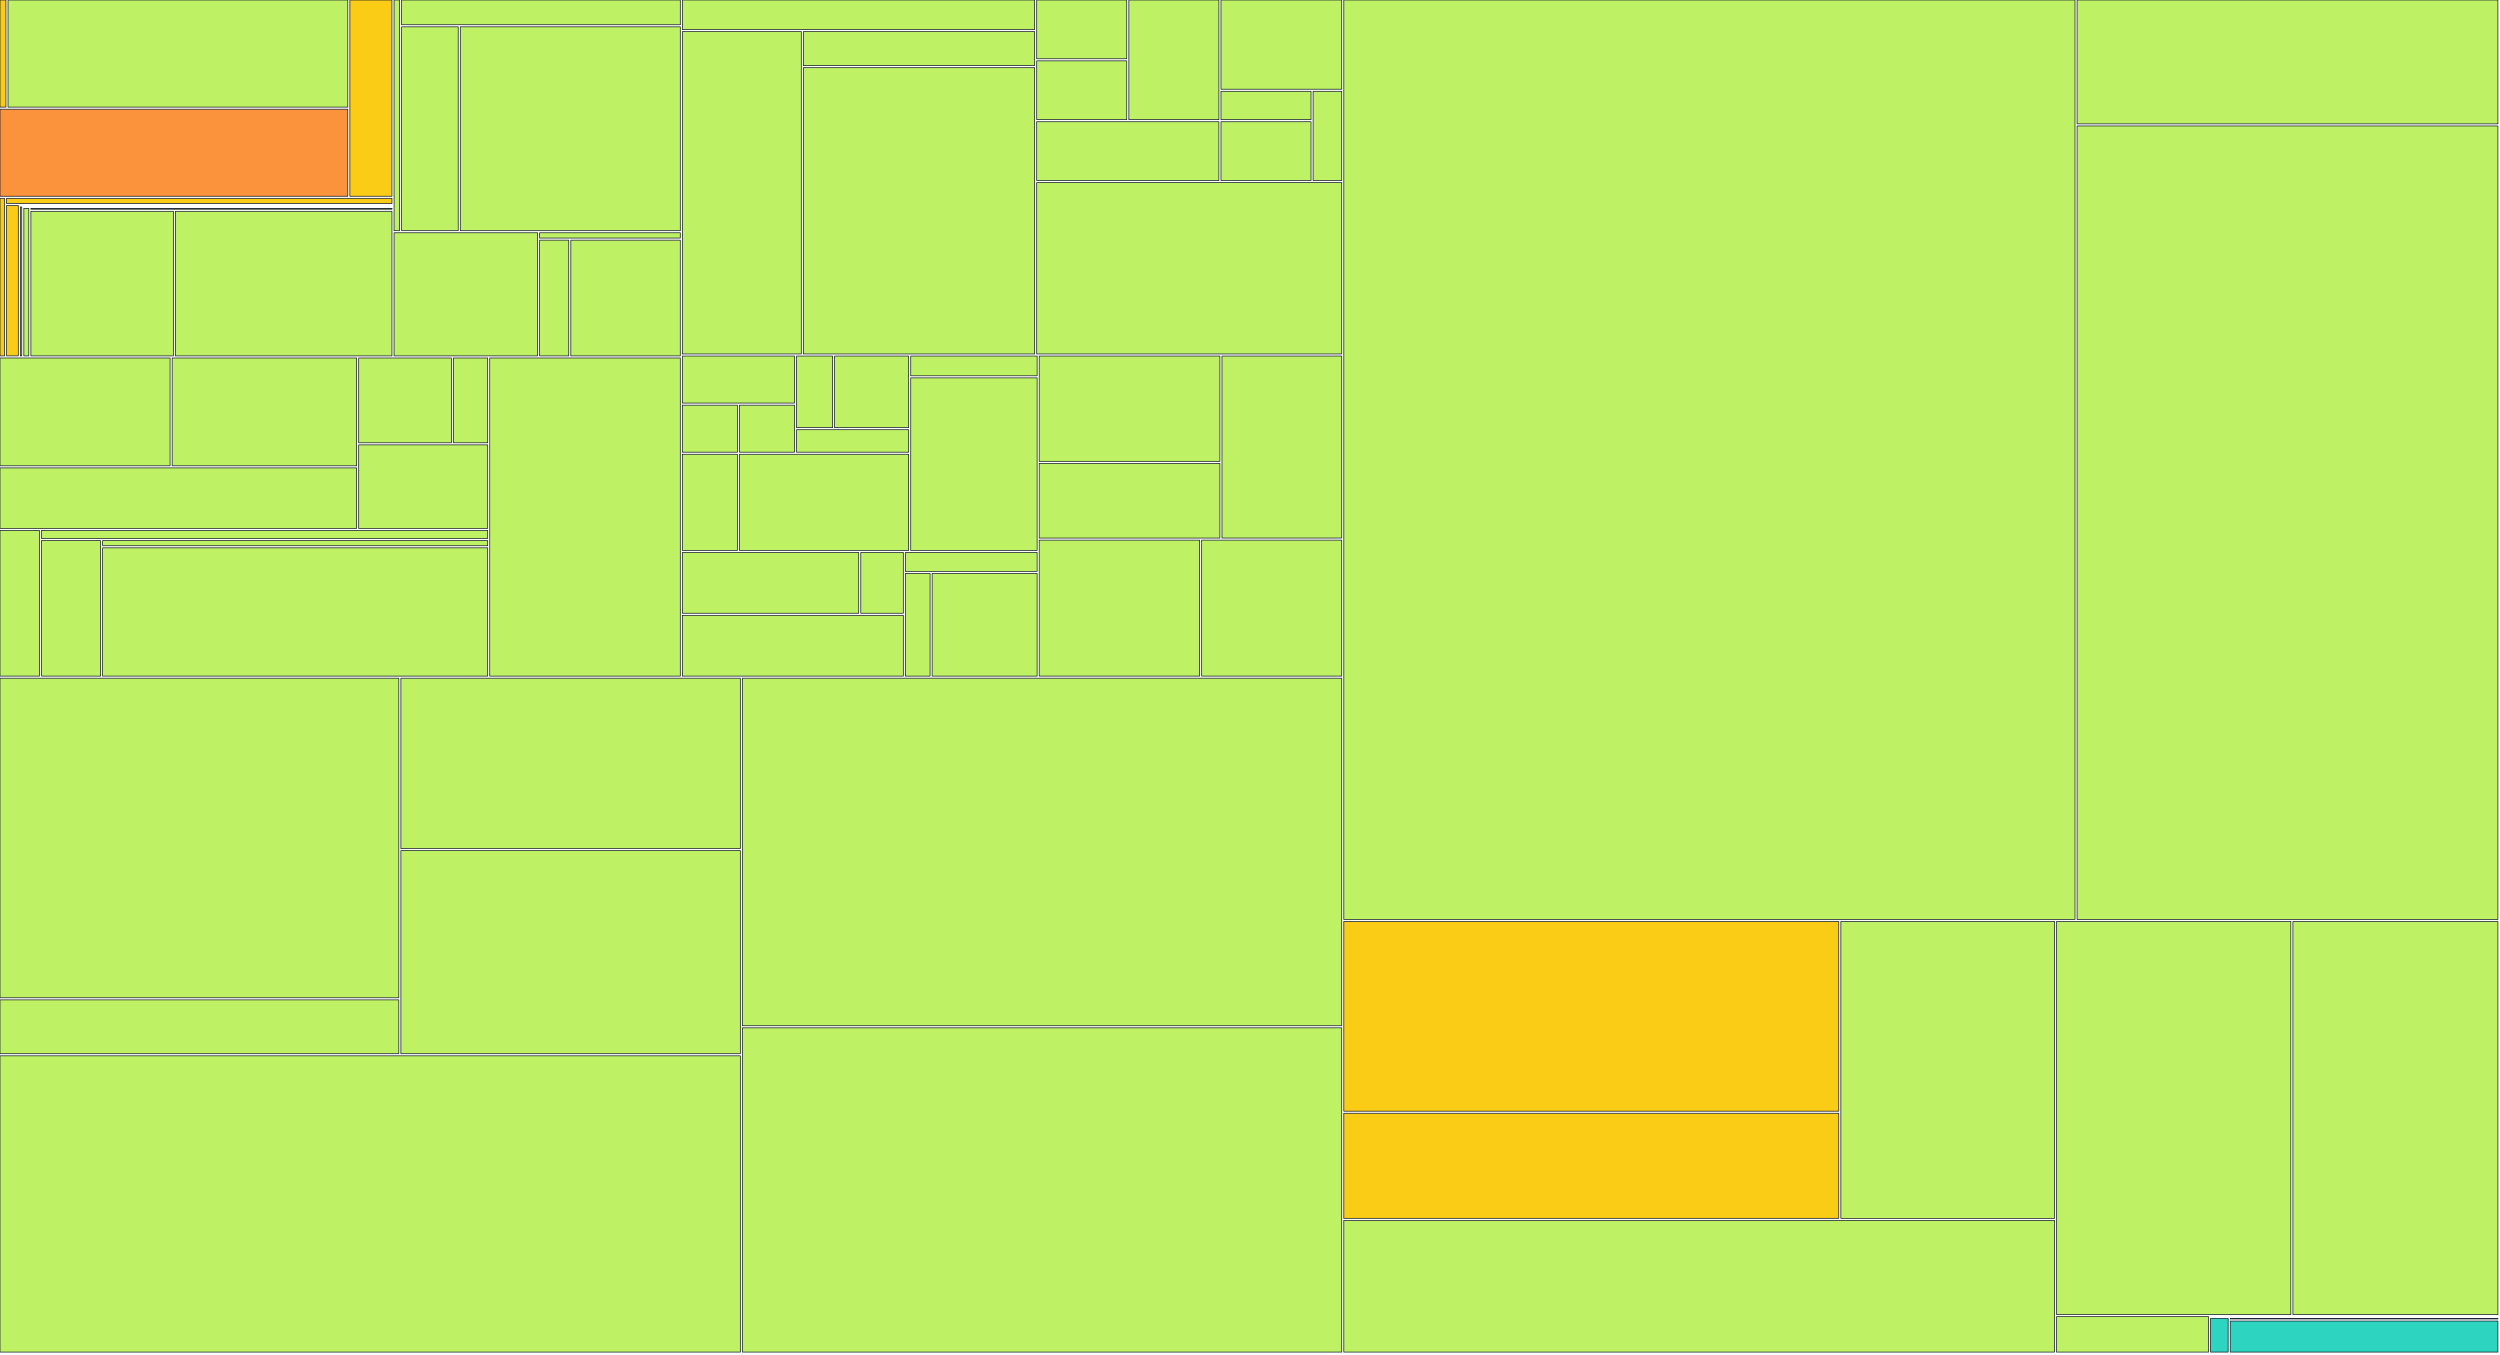
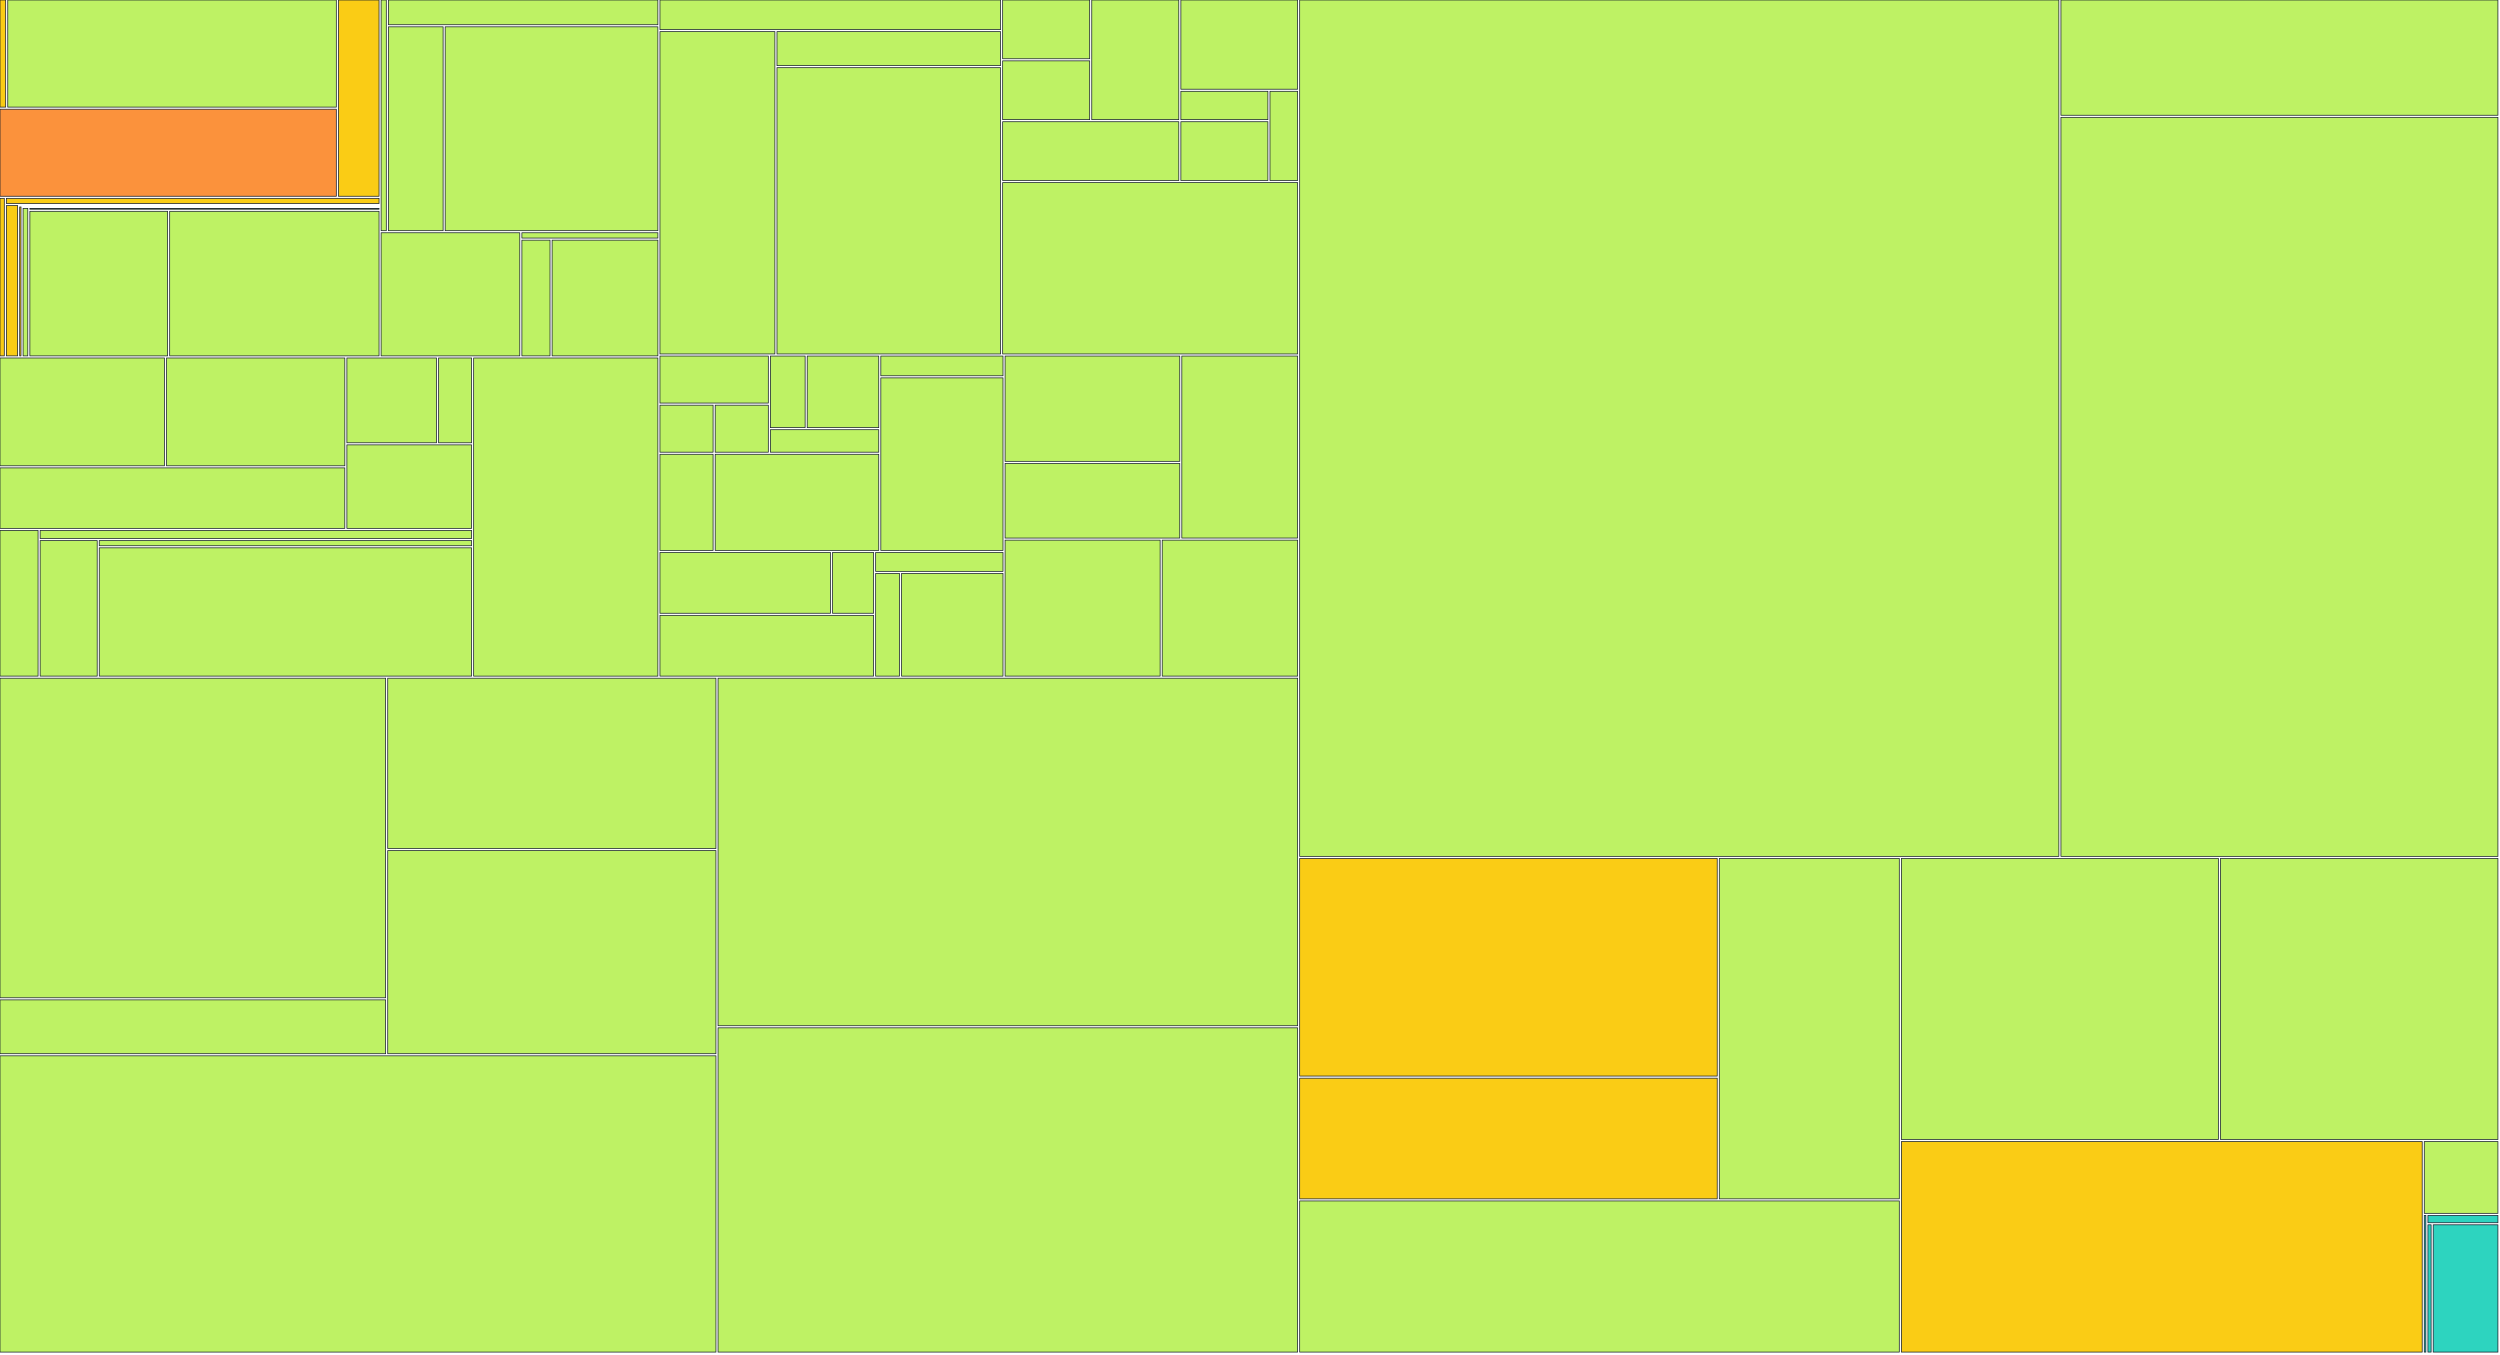
<svg xmlns="http://www.w3.org/2000/svg" width="1200" height="650" viewBox="0 0 1200 650">
  <g>
-     <rect x="0.00" y="0.00" width="2.85" height="51.41" fill="#facc15" stroke="#111827" stroke-width="0.35" />
-   </g>
-   <g>
-     <rect x="3.85" y="0.00" width="163.09" height="51.41" fill="#bef264" stroke="#111827" stroke-width="0.35" />
-   </g>
-   <g>
-     <rect x="0.00" y="52.41" width="166.94" height="41.79" fill="#fb923c" stroke="#111827" stroke-width="0.35" />
-   </g>
-   <g>
-     <rect x="167.94" y="0.00" width="20.20" height="94.20" fill="#facc15" stroke="#111827" stroke-width="0.35" />
-   </g>
-   <g>
-     <rect x="0.00" y="95.20" width="2.16" height="75.63" fill="#facc15" stroke="#111827" stroke-width="0.35" />
-   </g>
-   <g>
-     <rect x="3.16" y="95.20" width="184.98" height="2.47" fill="#facc15" stroke="#111827" stroke-width="0.35" />
-   </g>
-   <g>
-     <rect x="3.16" y="98.67" width="5.62" height="72.15" fill="#facc15" stroke="#111827" stroke-width="0.35" />
-   </g>
-   <g>
-     <rect x="9.78" y="98.67" width="178.36" height="0.00" fill="#facc15" stroke="#111827" stroke-width="0.35" />
-   </g>
-   <g>
-     <rect x="9.78" y="99.35" width="0.67" height="71.48" fill="#facc15" stroke="#111827" stroke-width="0.35" />
-   </g>
-   <g>
-     <rect x="11.45" y="99.35" width="176.69" height="0.00" fill="#facc15" stroke="#111827" stroke-width="0.35" />
-   </g>
-   <g>
-     <rect x="11.45" y="100.03" width="2.37" height="70.80" fill="#bef264" stroke="#111827" stroke-width="0.35" />
-   </g>
-   <g>
-     <rect x="14.83" y="100.03" width="173.32" height="0.39" fill="#bef264" stroke="#111827" stroke-width="0.35" />
-   </g>
-   <g>
-     <rect x="14.83" y="101.42" width="68.38" height="69.41" fill="#bef264" stroke="#111827" stroke-width="0.35" />
-   </g>
-   <g>
-     <rect x="84.21" y="101.42" width="103.93" height="69.41" fill="#bef264" stroke="#111827" stroke-width="0.35" />
-   </g>
-   <g>
-     <rect x="189.15" y="0.00" width="2.61" height="110.73" fill="#bef264" stroke="#111827" stroke-width="0.35" />
-   </g>
-   <g>
-     <rect x="192.76" y="0.00" width="133.78" height="11.88" fill="#bef264" stroke="#111827" stroke-width="0.35" />
-   </g>
-   <g>
-     <rect x="192.76" y="12.88" width="27.18" height="97.85" fill="#bef264" stroke="#111827" stroke-width="0.35" />
-   </g>
-   <g>
-     <rect x="220.94" y="12.88" width="105.60" height="97.85" fill="#bef264" stroke="#111827" stroke-width="0.35" />
-   </g>
-   <g>
-     <rect x="189.15" y="111.73" width="68.87" height="59.10" fill="#bef264" stroke="#111827" stroke-width="0.35" />
-   </g>
-   <g>
-     <rect x="259.01" y="111.73" width="67.52" height="2.54" fill="#bef264" stroke="#111827" stroke-width="0.35" />
-   </g>
-   <g>
-     <rect x="259.01" y="115.27" width="13.99" height="55.56" fill="#bef264" stroke="#111827" stroke-width="0.35" />
-   </g>
-   <g>
-     <rect x="274.00" y="115.27" width="52.53" height="55.56" fill="#bef264" stroke="#111827" stroke-width="0.35" />
-   </g>
-   <g>
-     <rect x="0.00" y="171.83" width="81.64" height="51.76" fill="#bef264" stroke="#111827" stroke-width="0.35" />
-   </g>
-   <g>
-     <rect x="82.64" y="171.83" width="88.53" height="51.76" fill="#bef264" stroke="#111827" stroke-width="0.35" />
-   </g>
-   <g>
-     <rect x="0.00" y="224.59" width="171.17" height="29.02" fill="#bef264" stroke="#111827" stroke-width="0.35" />
-   </g>
-   <g>
-     <rect x="172.17" y="171.83" width="44.49" height="40.71" fill="#bef264" stroke="#111827" stroke-width="0.35" />
-   </g>
-   <g>
-     <rect x="217.66" y="171.83" width="16.42" height="40.71" fill="#bef264" stroke="#111827" stroke-width="0.35" />
-   </g>
-   <g>
-     <rect x="172.17" y="213.54" width="61.92" height="40.07" fill="#bef264" stroke="#111827" stroke-width="0.35" />
-   </g>
-   <g>
-     <rect x="0.00" y="254.60" width="18.92" height="69.93" fill="#bef264" stroke="#111827" stroke-width="0.35" />
-   </g>
-   <g>
-     <rect x="19.92" y="254.60" width="214.16" height="3.88" fill="#bef264" stroke="#111827" stroke-width="0.35" />
-   </g>
-   <g>
-     <rect x="19.92" y="259.48" width="28.34" height="65.05" fill="#bef264" stroke="#111827" stroke-width="0.35" />
-   </g>
-   <g>
-     <rect x="49.26" y="259.48" width="184.82" height="2.48" fill="#bef264" stroke="#111827" stroke-width="0.35" />
-   </g>
-   <g>
-     <rect x="49.26" y="262.96" width="184.82" height="61.57" fill="#bef264" stroke="#111827" stroke-width="0.35" />
-   </g>
-   <g>
-     <rect x="235.08" y="171.83" width="91.46" height="152.71" fill="#bef264" stroke="#111827" stroke-width="0.35" />
-   </g>
-   <g>
-     <rect x="327.54" y="0.00" width="169.09" height="14.19" fill="#bef264" stroke="#111827" stroke-width="0.35" />
-   </g>
-   <g>
-     <rect x="327.54" y="15.19" width="57.08" height="154.71" fill="#bef264" stroke="#111827" stroke-width="0.35" />
-   </g>
-   <g>
-     <rect x="385.62" y="15.19" width="111.01" height="16.30" fill="#bef264" stroke="#111827" stroke-width="0.35" />
-   </g>
-   <g>
-     <rect x="385.62" y="32.49" width="111.01" height="137.41" fill="#bef264" stroke="#111827" stroke-width="0.35" />
-   </g>
-   <g>
-     <rect x="497.62" y="0.00" width="43.22" height="28.21" fill="#bef264" stroke="#111827" stroke-width="0.35" />
-   </g>
-   <g>
-     <rect x="497.62" y="29.21" width="43.22" height="28.21" fill="#bef264" stroke="#111827" stroke-width="0.35" />
-   </g>
-   <g>
-     <rect x="541.85" y="0.00" width="43.22" height="57.43" fill="#bef264" stroke="#111827" stroke-width="0.35" />
-   </g>
-   <g>
-     <rect x="497.62" y="58.43" width="87.44" height="28.21" fill="#bef264" stroke="#111827" stroke-width="0.35" />
-   </g>
-   <g>
-     <rect x="586.07" y="0.00" width="57.96" height="42.82" fill="#bef264" stroke="#111827" stroke-width="0.35" />
-   </g>
-   <g>
-     <rect x="586.07" y="43.82" width="43.22" height="13.61" fill="#bef264" stroke="#111827" stroke-width="0.35" />
-   </g>
-   <g>
-     <rect x="586.07" y="58.43" width="43.22" height="28.21" fill="#bef264" stroke="#111827" stroke-width="0.35" />
-   </g>
-   <g>
-     <rect x="630.29" y="43.82" width="13.74" height="42.82" fill="#bef264" stroke="#111827" stroke-width="0.35" />
-   </g>
-   <g>
-     <rect x="497.62" y="87.64" width="146.41" height="82.26" fill="#bef264" stroke="#111827" stroke-width="0.35" />
-   </g>
-   <g>
-     <rect x="327.54" y="170.90" width="53.81" height="22.57" fill="#bef264" stroke="#111827" stroke-width="0.35" />
-   </g>
-   <g>
-     <rect x="327.54" y="194.48" width="26.40" height="22.57" fill="#bef264" stroke="#111827" stroke-width="0.35" />
-   </g>
-   <g>
-     <rect x="354.94" y="194.48" width="26.40" height="22.57" fill="#bef264" stroke="#111827" stroke-width="0.35" />
-   </g>
-   <g>
-     <rect x="382.35" y="170.90" width="17.27" height="34.36" fill="#bef264" stroke="#111827" stroke-width="0.35" />
-   </g>
-   <g>
-     <rect x="400.62" y="170.90" width="35.54" height="34.36" fill="#bef264" stroke="#111827" stroke-width="0.35" />
-   </g>
-   <g>
-     <rect x="382.35" y="206.26" width="53.81" height="10.79" fill="#bef264" stroke="#111827" stroke-width="0.35" />
-   </g>
-   <g>
-     <rect x="327.54" y="218.05" width="26.40" height="46.14" fill="#bef264" stroke="#111827" stroke-width="0.35" />
-   </g>
-   <g>
-     <rect x="354.94" y="218.05" width="81.21" height="46.14" fill="#bef264" stroke="#111827" stroke-width="0.35" />
-   </g>
-   <g>
-     <rect x="437.16" y="170.90" width="60.66" height="9.48" fill="#bef264" stroke="#111827" stroke-width="0.35" />
-   </g>
-   <g>
-     <rect x="437.16" y="181.38" width="60.66" height="82.81" fill="#bef264" stroke="#111827" stroke-width="0.35" />
-   </g>
-   <g>
-     <rect x="327.54" y="265.19" width="84.64" height="29.17" fill="#bef264" stroke="#111827" stroke-width="0.35" />
-   </g>
-   <g>
-     <rect x="413.18" y="265.19" width="20.41" height="29.17" fill="#bef264" stroke="#111827" stroke-width="0.35" />
-   </g>
-   <g>
-     <rect x="327.54" y="295.36" width="106.05" height="29.17" fill="#bef264" stroke="#111827" stroke-width="0.35" />
-   </g>
-   <g>
-     <rect x="434.59" y="265.19" width="63.23" height="9.06" fill="#bef264" stroke="#111827" stroke-width="0.35" />
-   </g>
-   <g>
-     <rect x="434.59" y="275.25" width="11.85" height="49.29" fill="#bef264" stroke="#111827" stroke-width="0.35" />
-   </g>
-   <g>
-     <rect x="447.43" y="275.25" width="50.38" height="49.29" fill="#bef264" stroke="#111827" stroke-width="0.35" />
-   </g>
-   <g>
-     <rect x="498.82" y="170.90" width="86.73" height="50.54" fill="#bef264" stroke="#111827" stroke-width="0.35" />
-   </g>
-   <g>
-     <rect x="498.82" y="222.45" width="86.73" height="35.82" fill="#bef264" stroke="#111827" stroke-width="0.35" />
-   </g>
-   <g>
-     <rect x="586.55" y="170.90" width="57.49" height="87.36" fill="#bef264" stroke="#111827" stroke-width="0.35" />
-   </g>
-   <g>
-     <rect x="498.82" y="259.26" width="76.98" height="65.27" fill="#bef264" stroke="#111827" stroke-width="0.35" />
-   </g>
-   <g>
-     <rect x="576.80" y="259.26" width="67.23" height="65.27" fill="#bef264" stroke="#111827" stroke-width="0.35" />
-   </g>
-   <g>
-     <rect x="0.00" y="325.53" width="191.43" height="153.41" fill="#bef264" stroke="#111827" stroke-width="0.35" />
-   </g>
-   <g>
-     <rect x="0.00" y="479.94" width="191.43" height="25.85" fill="#bef264" stroke="#111827" stroke-width="0.35" />
-   </g>
-   <g>
-     <rect x="192.43" y="325.53" width="162.93" height="81.75" fill="#bef264" stroke="#111827" stroke-width="0.35" />
-   </g>
-   <g>
-     <rect x="192.43" y="408.28" width="162.93" height="97.51" fill="#bef264" stroke="#111827" stroke-width="0.35" />
-   </g>
-   <g>
-     <rect x="0.00" y="506.80" width="355.36" height="142.20" fill="#bef264" stroke="#111827" stroke-width="0.35" />
-   </g>
-   <g>
-     <rect x="356.36" y="325.53" width="287.67" height="166.83" fill="#bef264" stroke="#111827" stroke-width="0.35" />
-   </g>
-   <g>
-     <rect x="356.36" y="493.36" width="287.67" height="155.64" fill="#bef264" stroke="#111827" stroke-width="0.35" />
-   </g>
-   <g>
-     <rect x="645.03" y="0.00" width="350.97" height="441.31" fill="#bef264" stroke="#111827" stroke-width="0.35" />
-   </g>
-   <g>
-     <rect x="997.00" y="0.00" width="202.00" height="59.46" fill="#bef264" stroke="#111827" stroke-width="0.35" />
-   </g>
-   <g>
-     <rect x="997.00" y="60.46" width="202.00" height="380.85" fill="#bef264" stroke="#111827" stroke-width="0.35" />
-   </g>
-   <g>
-     <rect x="645.03" y="442.31" width="237.58" height="91.06" fill="#facc15" stroke="#111827" stroke-width="0.35" />
-   </g>
-   <g>
-     <rect x="645.03" y="534.36" width="237.58" height="50.44" fill="#facc15" stroke="#111827" stroke-width="0.35" />
-   </g>
-   <g>
-     <rect x="883.61" y="442.31" width="102.54" height="142.50" fill="#bef264" stroke="#111827" stroke-width="0.35" />
-   </g>
-   <g>
-     <rect x="645.03" y="585.80" width="341.12" height="63.20" fill="#bef264" stroke="#111827" stroke-width="0.35" />
-   </g>
-   <g>
-     <rect x="987.15" y="442.31" width="112.45" height="188.68" fill="#bef264" stroke="#111827" stroke-width="0.35" />
-   </g>
-   <g>
-     <rect x="1100.60" y="442.31" width="98.40" height="188.68" fill="#bef264" stroke="#111827" stroke-width="0.35" />
-   </g>
-   <g>
-     <rect x="987.15" y="631.98" width="72.94" height="17.02" fill="#bef264" stroke="#111827" stroke-width="0.35" />
-   </g>
-   <g>
-     <rect x="1061.09" y="631.98" width="137.91" height="0.00" fill="#2dd4bf" stroke="#111827" stroke-width="0.35" />
-   </g>
-   <g>
-     <rect x="1061.09" y="632.85" width="8.42" height="16.15" fill="#2dd4bf" stroke="#111827" stroke-width="0.35" />
-   </g>
-   <g>
-     <rect x="1070.50" y="632.85" width="128.50" height="0.25" fill="#2dd4bf" stroke="#111827" stroke-width="0.35" />
-   </g>
-   <g>
-     <rect x="1070.50" y="634.10" width="128.50" height="14.90" fill="#2dd4bf" stroke="#111827" stroke-width="0.35" />
+     <rect x="0.00" y="0.00" width="2.73" height="51.41" fill="#facc15" stroke="#111827" stroke-width="0.35" />
+   </g>
+   <g>
+     <rect x="3.73" y="0.00" width="157.70" height="51.41" fill="#bef264" stroke="#111827" stroke-width="0.35" />
+   </g>
+   <g>
+     <rect x="0.00" y="52.41" width="161.43" height="41.79" fill="#fb923c" stroke="#111827" stroke-width="0.35" />
+   </g>
+   <g>
+     <rect x="162.43" y="0.00" width="19.51" height="94.20" fill="#facc15" stroke="#111827" stroke-width="0.35" />
+   </g>
+   <g>
+     <rect x="0.00" y="95.20" width="2.06" height="75.63" fill="#facc15" stroke="#111827" stroke-width="0.35" />
+   </g>
+   <g>
+     <rect x="3.06" y="95.20" width="178.88" height="2.47" fill="#facc15" stroke="#111827" stroke-width="0.35" />
+   </g>
+   <g>
+     <rect x="3.06" y="98.67" width="5.41" height="72.15" fill="#facc15" stroke="#111827" stroke-width="0.35" />
+   </g>
+   <g>
+     <rect x="9.46" y="98.67" width="172.47" height="0.00" fill="#facc15" stroke="#111827" stroke-width="0.35" />
+   </g>
+   <g>
+     <rect x="9.46" y="99.35" width="0.62" height="71.48" fill="#facc15" stroke="#111827" stroke-width="0.35" />
+   </g>
+   <g>
+     <rect x="11.08" y="99.35" width="170.86" height="0.00" fill="#facc15" stroke="#111827" stroke-width="0.35" />
+   </g>
+   <g>
+     <rect x="11.08" y="100.03" width="2.26" height="70.80" fill="#bef264" stroke="#111827" stroke-width="0.35" />
+   </g>
+   <g>
+     <rect x="14.34" y="100.03" width="167.59" height="0.39" fill="#bef264" stroke="#111827" stroke-width="0.35" />
+   </g>
+   <g>
+     <rect x="14.34" y="101.42" width="66.10" height="69.41" fill="#bef264" stroke="#111827" stroke-width="0.35" />
+   </g>
+   <g>
+     <rect x="81.45" y="101.42" width="100.49" height="69.41" fill="#bef264" stroke="#111827" stroke-width="0.35" />
+   </g>
+   <g>
+     <rect x="182.93" y="0.00" width="2.49" height="110.73" fill="#bef264" stroke="#111827" stroke-width="0.35" />
+   </g>
+   <g>
+     <rect x="186.43" y="0.00" width="129.35" height="11.88" fill="#bef264" stroke="#111827" stroke-width="0.35" />
+   </g>
+   <g>
+     <rect x="186.43" y="12.88" width="26.26" height="97.85" fill="#bef264" stroke="#111827" stroke-width="0.35" />
+   </g>
+   <g>
+     <rect x="213.68" y="12.88" width="102.10" height="97.85" fill="#bef264" stroke="#111827" stroke-width="0.35" />
+   </g>
+   <g>
+     <rect x="182.93" y="111.73" width="66.57" height="59.10" fill="#bef264" stroke="#111827" stroke-width="0.35" />
+   </g>
+   <g>
+     <rect x="250.51" y="111.73" width="65.27" height="2.54" fill="#bef264" stroke="#111827" stroke-width="0.35" />
+   </g>
+   <g>
+     <rect x="250.51" y="115.27" width="13.50" height="55.56" fill="#bef264" stroke="#111827" stroke-width="0.35" />
+   </g>
+   <g>
+     <rect x="265.01" y="115.27" width="50.78" height="55.56" fill="#bef264" stroke="#111827" stroke-width="0.35" />
+   </g>
+   <g>
+     <rect x="0.00" y="171.83" width="78.93" height="51.76" fill="#bef264" stroke="#111827" stroke-width="0.35" />
+   </g>
+   <g>
+     <rect x="79.93" y="171.83" width="85.59" height="51.76" fill="#bef264" stroke="#111827" stroke-width="0.35" />
+   </g>
+   <g>
+     <rect x="0.00" y="224.59" width="165.51" height="29.02" fill="#bef264" stroke="#111827" stroke-width="0.35" />
+   </g>
+   <g>
+     <rect x="166.51" y="171.83" width="43.00" height="40.71" fill="#bef264" stroke="#111827" stroke-width="0.35" />
+   </g>
+   <g>
+     <rect x="210.51" y="171.83" width="15.85" height="40.71" fill="#bef264" stroke="#111827" stroke-width="0.35" />
+   </g>
+   <g>
+     <rect x="166.51" y="213.54" width="59.85" height="40.07" fill="#bef264" stroke="#111827" stroke-width="0.35" />
+   </g>
+   <g>
+     <rect x="0.00" y="254.60" width="18.27" height="69.93" fill="#bef264" stroke="#111827" stroke-width="0.35" />
+   </g>
+   <g>
+     <rect x="19.27" y="254.60" width="207.09" height="3.88" fill="#bef264" stroke="#111827" stroke-width="0.35" />
+   </g>
+   <g>
+     <rect x="19.27" y="259.48" width="27.38" height="65.05" fill="#bef264" stroke="#111827" stroke-width="0.35" />
+   </g>
+   <g>
+     <rect x="47.64" y="259.48" width="178.72" height="2.48" fill="#bef264" stroke="#111827" stroke-width="0.35" />
+   </g>
+   <g>
+     <rect x="47.64" y="262.96" width="178.72" height="61.57" fill="#bef264" stroke="#111827" stroke-width="0.35" />
+   </g>
+   <g>
+     <rect x="227.36" y="171.83" width="88.42" height="152.71" fill="#bef264" stroke="#111827" stroke-width="0.35" />
+   </g>
+   <g>
+     <rect x="316.78" y="0.00" width="163.50" height="14.19" fill="#bef264" stroke="#111827" stroke-width="0.35" />
+   </g>
+   <g>
+     <rect x="316.78" y="15.19" width="55.17" height="154.71" fill="#bef264" stroke="#111827" stroke-width="0.35" />
+   </g>
+   <g>
+     <rect x="372.95" y="15.19" width="107.33" height="16.30" fill="#bef264" stroke="#111827" stroke-width="0.35" />
+   </g>
+   <g>
+     <rect x="372.95" y="32.49" width="107.33" height="137.41" fill="#bef264" stroke="#111827" stroke-width="0.35" />
+   </g>
+   <g>
+     <rect x="481.28" y="0.00" width="41.77" height="28.21" fill="#bef264" stroke="#111827" stroke-width="0.35" />
+   </g>
+   <g>
+     <rect x="481.28" y="29.21" width="41.77" height="28.21" fill="#bef264" stroke="#111827" stroke-width="0.35" />
+   </g>
+   <g>
+     <rect x="524.05" y="0.00" width="41.77" height="57.43" fill="#bef264" stroke="#111827" stroke-width="0.35" />
+   </g>
+   <g>
+     <rect x="481.28" y="58.43" width="84.54" height="28.21" fill="#bef264" stroke="#111827" stroke-width="0.35" />
+   </g>
+   <g>
+     <rect x="566.82" y="0.00" width="56.03" height="42.82" fill="#bef264" stroke="#111827" stroke-width="0.35" />
+   </g>
+   <g>
+     <rect x="566.82" y="43.82" width="41.77" height="13.61" fill="#bef264" stroke="#111827" stroke-width="0.35" />
+   </g>
+   <g>
+     <rect x="566.82" y="58.43" width="41.77" height="28.21" fill="#bef264" stroke="#111827" stroke-width="0.35" />
+   </g>
+   <g>
+     <rect x="609.59" y="43.82" width="13.26" height="42.82" fill="#bef264" stroke="#111827" stroke-width="0.35" />
+   </g>
+   <g>
+     <rect x="481.28" y="87.64" width="141.57" height="82.26" fill="#bef264" stroke="#111827" stroke-width="0.35" />
+   </g>
+   <g>
+     <rect x="316.78" y="170.90" width="52.01" height="22.57" fill="#bef264" stroke="#111827" stroke-width="0.35" />
+   </g>
+   <g>
+     <rect x="316.78" y="194.48" width="25.50" height="22.57" fill="#bef264" stroke="#111827" stroke-width="0.35" />
+   </g>
+   <g>
+     <rect x="343.29" y="194.48" width="25.50" height="22.57" fill="#bef264" stroke="#111827" stroke-width="0.35" />
+   </g>
+   <g>
+     <rect x="369.79" y="170.90" width="16.67" height="34.36" fill="#bef264" stroke="#111827" stroke-width="0.35" />
+   </g>
+   <g>
+     <rect x="387.46" y="170.90" width="34.34" height="34.36" fill="#bef264" stroke="#111827" stroke-width="0.35" />
+   </g>
+   <g>
+     <rect x="369.79" y="206.26" width="52.01" height="10.79" fill="#bef264" stroke="#111827" stroke-width="0.35" />
+   </g>
+   <g>
+     <rect x="316.78" y="218.05" width="25.50" height="46.14" fill="#bef264" stroke="#111827" stroke-width="0.35" />
+   </g>
+   <g>
+     <rect x="343.29" y="218.05" width="78.51" height="46.14" fill="#bef264" stroke="#111827" stroke-width="0.35" />
+   </g>
+   <g>
+     <rect x="422.80" y="170.90" width="58.64" height="9.48" fill="#bef264" stroke="#111827" stroke-width="0.35" />
+   </g>
+   <g>
+     <rect x="422.80" y="181.38" width="58.64" height="82.81" fill="#bef264" stroke="#111827" stroke-width="0.35" />
+   </g>
+   <g>
+     <rect x="316.78" y="265.19" width="81.83" height="29.17" fill="#bef264" stroke="#111827" stroke-width="0.35" />
+   </g>
+   <g>
+     <rect x="399.61" y="265.19" width="19.71" height="29.17" fill="#bef264" stroke="#111827" stroke-width="0.35" />
+   </g>
+   <g>
+     <rect x="316.78" y="295.36" width="102.53" height="29.17" fill="#bef264" stroke="#111827" stroke-width="0.35" />
+   </g>
+   <g>
+     <rect x="420.32" y="265.19" width="61.12" height="9.06" fill="#bef264" stroke="#111827" stroke-width="0.35" />
+   </g>
+   <g>
+     <rect x="420.32" y="275.25" width="11.42" height="49.29" fill="#bef264" stroke="#111827" stroke-width="0.35" />
+   </g>
+   <g>
+     <rect x="432.74" y="275.25" width="48.70" height="49.29" fill="#bef264" stroke="#111827" stroke-width="0.35" />
+   </g>
+   <g>
+     <rect x="482.44" y="170.90" width="83.85" height="50.54" fill="#bef264" stroke="#111827" stroke-width="0.35" />
+   </g>
+   <g>
+     <rect x="482.44" y="222.45" width="83.85" height="35.82" fill="#bef264" stroke="#111827" stroke-width="0.35" />
+   </g>
+   <g>
+     <rect x="567.28" y="170.90" width="55.56" height="87.36" fill="#bef264" stroke="#111827" stroke-width="0.35" />
+   </g>
+   <g>
+     <rect x="482.44" y="259.26" width="74.42" height="65.27" fill="#bef264" stroke="#111827" stroke-width="0.35" />
+   </g>
+   <g>
+     <rect x="557.86" y="259.26" width="64.99" height="65.27" fill="#bef264" stroke="#111827" stroke-width="0.35" />
+   </g>
+   <g>
+     <rect x="0.00" y="325.53" width="185.11" height="153.41" fill="#bef264" stroke="#111827" stroke-width="0.35" />
+   </g>
+   <g>
+     <rect x="0.00" y="479.94" width="185.11" height="25.85" fill="#bef264" stroke="#111827" stroke-width="0.35" />
+   </g>
+   <g>
+     <rect x="186.11" y="325.53" width="157.54" height="81.75" fill="#bef264" stroke="#111827" stroke-width="0.35" />
+   </g>
+   <g>
+     <rect x="186.11" y="408.28" width="157.54" height="97.51" fill="#bef264" stroke="#111827" stroke-width="0.35" />
+   </g>
+   <g>
+     <rect x="0.00" y="506.80" width="343.66" height="142.20" fill="#bef264" stroke="#111827" stroke-width="0.35" />
+   </g>
+   <g>
+     <rect x="344.66" y="325.53" width="278.19" height="166.83" fill="#bef264" stroke="#111827" stroke-width="0.35" />
+   </g>
+   <g>
+     <rect x="344.66" y="493.36" width="278.19" height="155.64" fill="#bef264" stroke="#111827" stroke-width="0.35" />
+   </g>
+   <g>
+     <rect x="623.85" y="0.00" width="364.40" height="411.05" fill="#bef264" stroke="#111827" stroke-width="0.35" />
+   </g>
+   <g>
+     <rect x="989.25" y="0.00" width="209.75" height="55.32" fill="#bef264" stroke="#111827" stroke-width="0.35" />
+   </g>
+   <g>
+     <rect x="989.25" y="56.32" width="209.75" height="354.73" fill="#bef264" stroke="#111827" stroke-width="0.35" />
+   </g>
+   <g>
+     <rect x="623.85" y="412.05" width="200.41" height="104.46" fill="#facc15" stroke="#111827" stroke-width="0.35" />
+   </g>
+   <g>
+     <rect x="623.85" y="517.52" width="200.41" height="57.94" fill="#facc15" stroke="#111827" stroke-width="0.35" />
+   </g>
+   <g>
+     <rect x="825.26" y="412.05" width="86.40" height="163.40" fill="#bef264" stroke="#111827" stroke-width="0.35" />
+   </g>
+   <g>
+     <rect x="623.85" y="576.45" width="287.81" height="72.55" fill="#bef264" stroke="#111827" stroke-width="0.35" />
+   </g>
+   <g>
+     <rect x="912.66" y="412.05" width="152.15" height="134.89" fill="#bef264" stroke="#111827" stroke-width="0.35" />
+   </g>
+   <g>
+     <rect x="1065.81" y="412.05" width="133.19" height="134.89" fill="#bef264" stroke="#111827" stroke-width="0.35" />
+   </g>
+   <g>
+     <rect x="912.66" y="547.95" width="249.99" height="101.05" fill="#facc15" stroke="#111827" stroke-width="0.35" />
+   </g>
+   <g>
+     <rect x="1163.65" y="547.95" width="35.35" height="34.45" fill="#bef264" stroke="#111827" stroke-width="0.35" />
+   </g>
+   <g>
+     <rect x="1163.65" y="583.40" width="0.76" height="65.60" fill="#2dd4bf" stroke="#111827" stroke-width="0.35" />
+   </g>
+   <g>
+     <rect x="1165.41" y="583.40" width="33.59" height="3.52" fill="#2dd4bf" stroke="#111827" stroke-width="0.35" />
+   </g>
+   <g>
+     <rect x="1165.41" y="587.91" width="1.52" height="61.09" fill="#2dd4bf" stroke="#111827" stroke-width="0.35" />
+   </g>
+   <g>
+     <rect x="1167.93" y="587.91" width="31.07" height="61.09" fill="#2dd4bf" stroke="#111827" stroke-width="0.35" />
  </g>
</svg>
